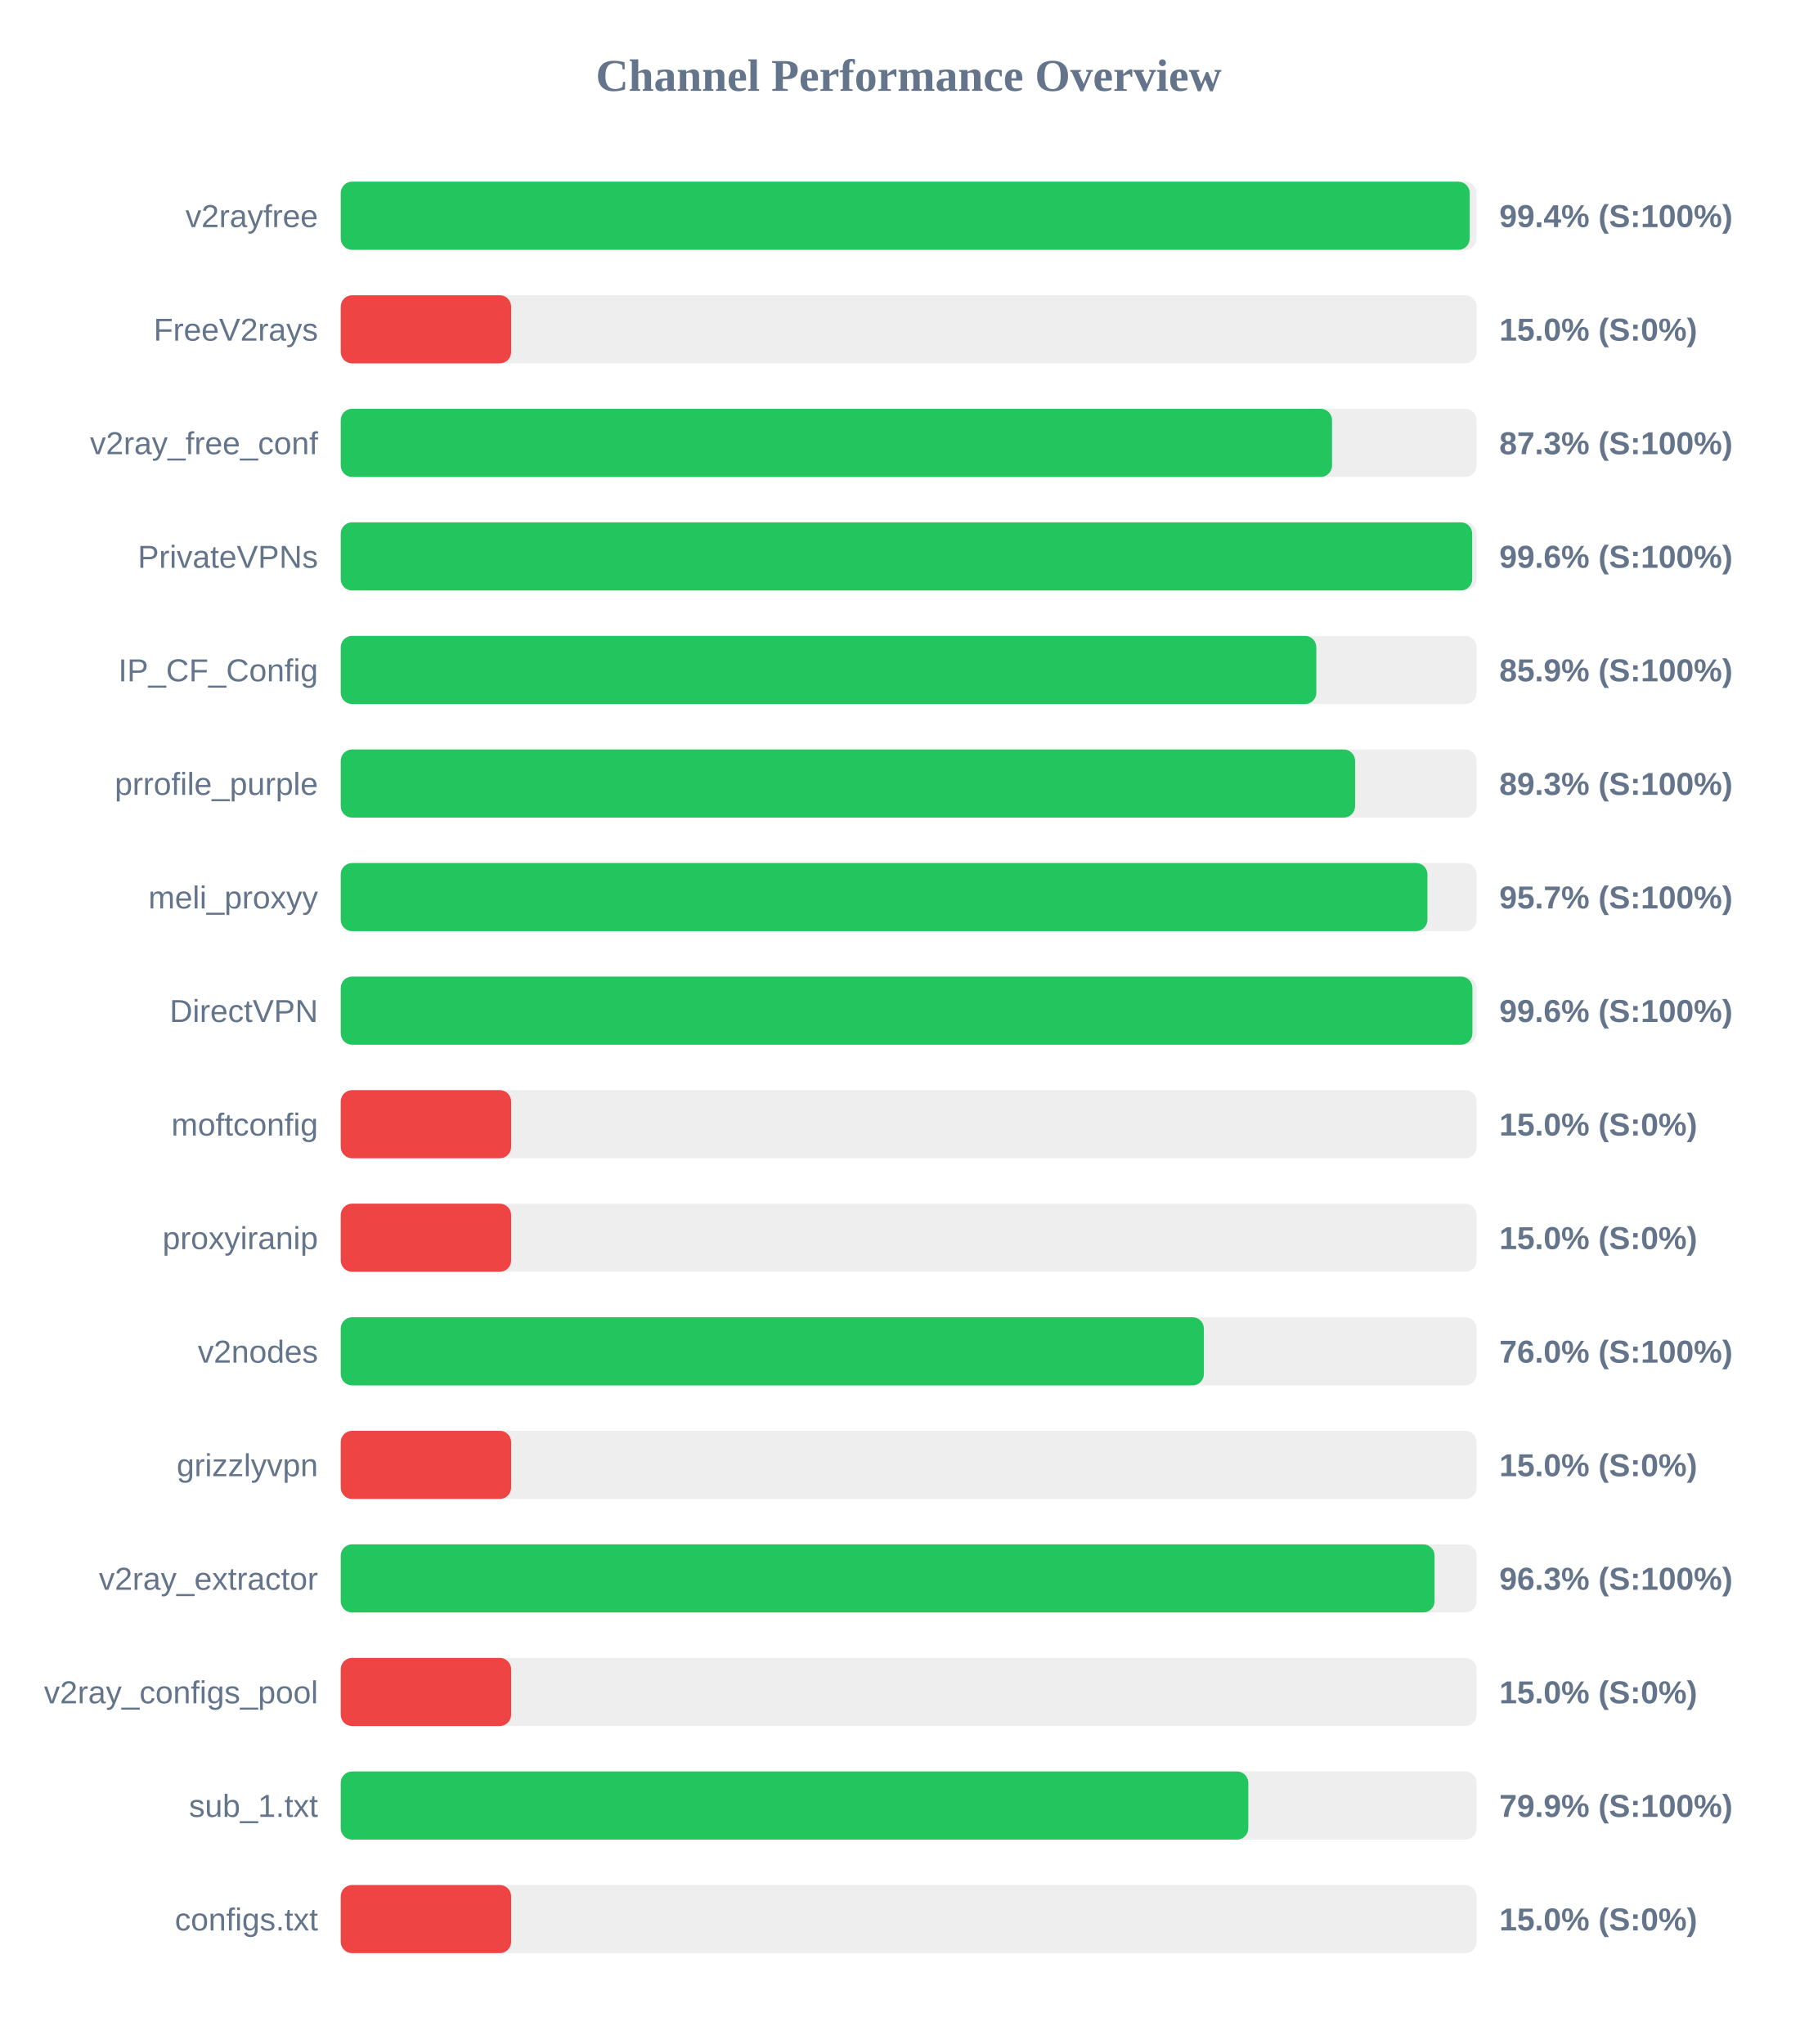
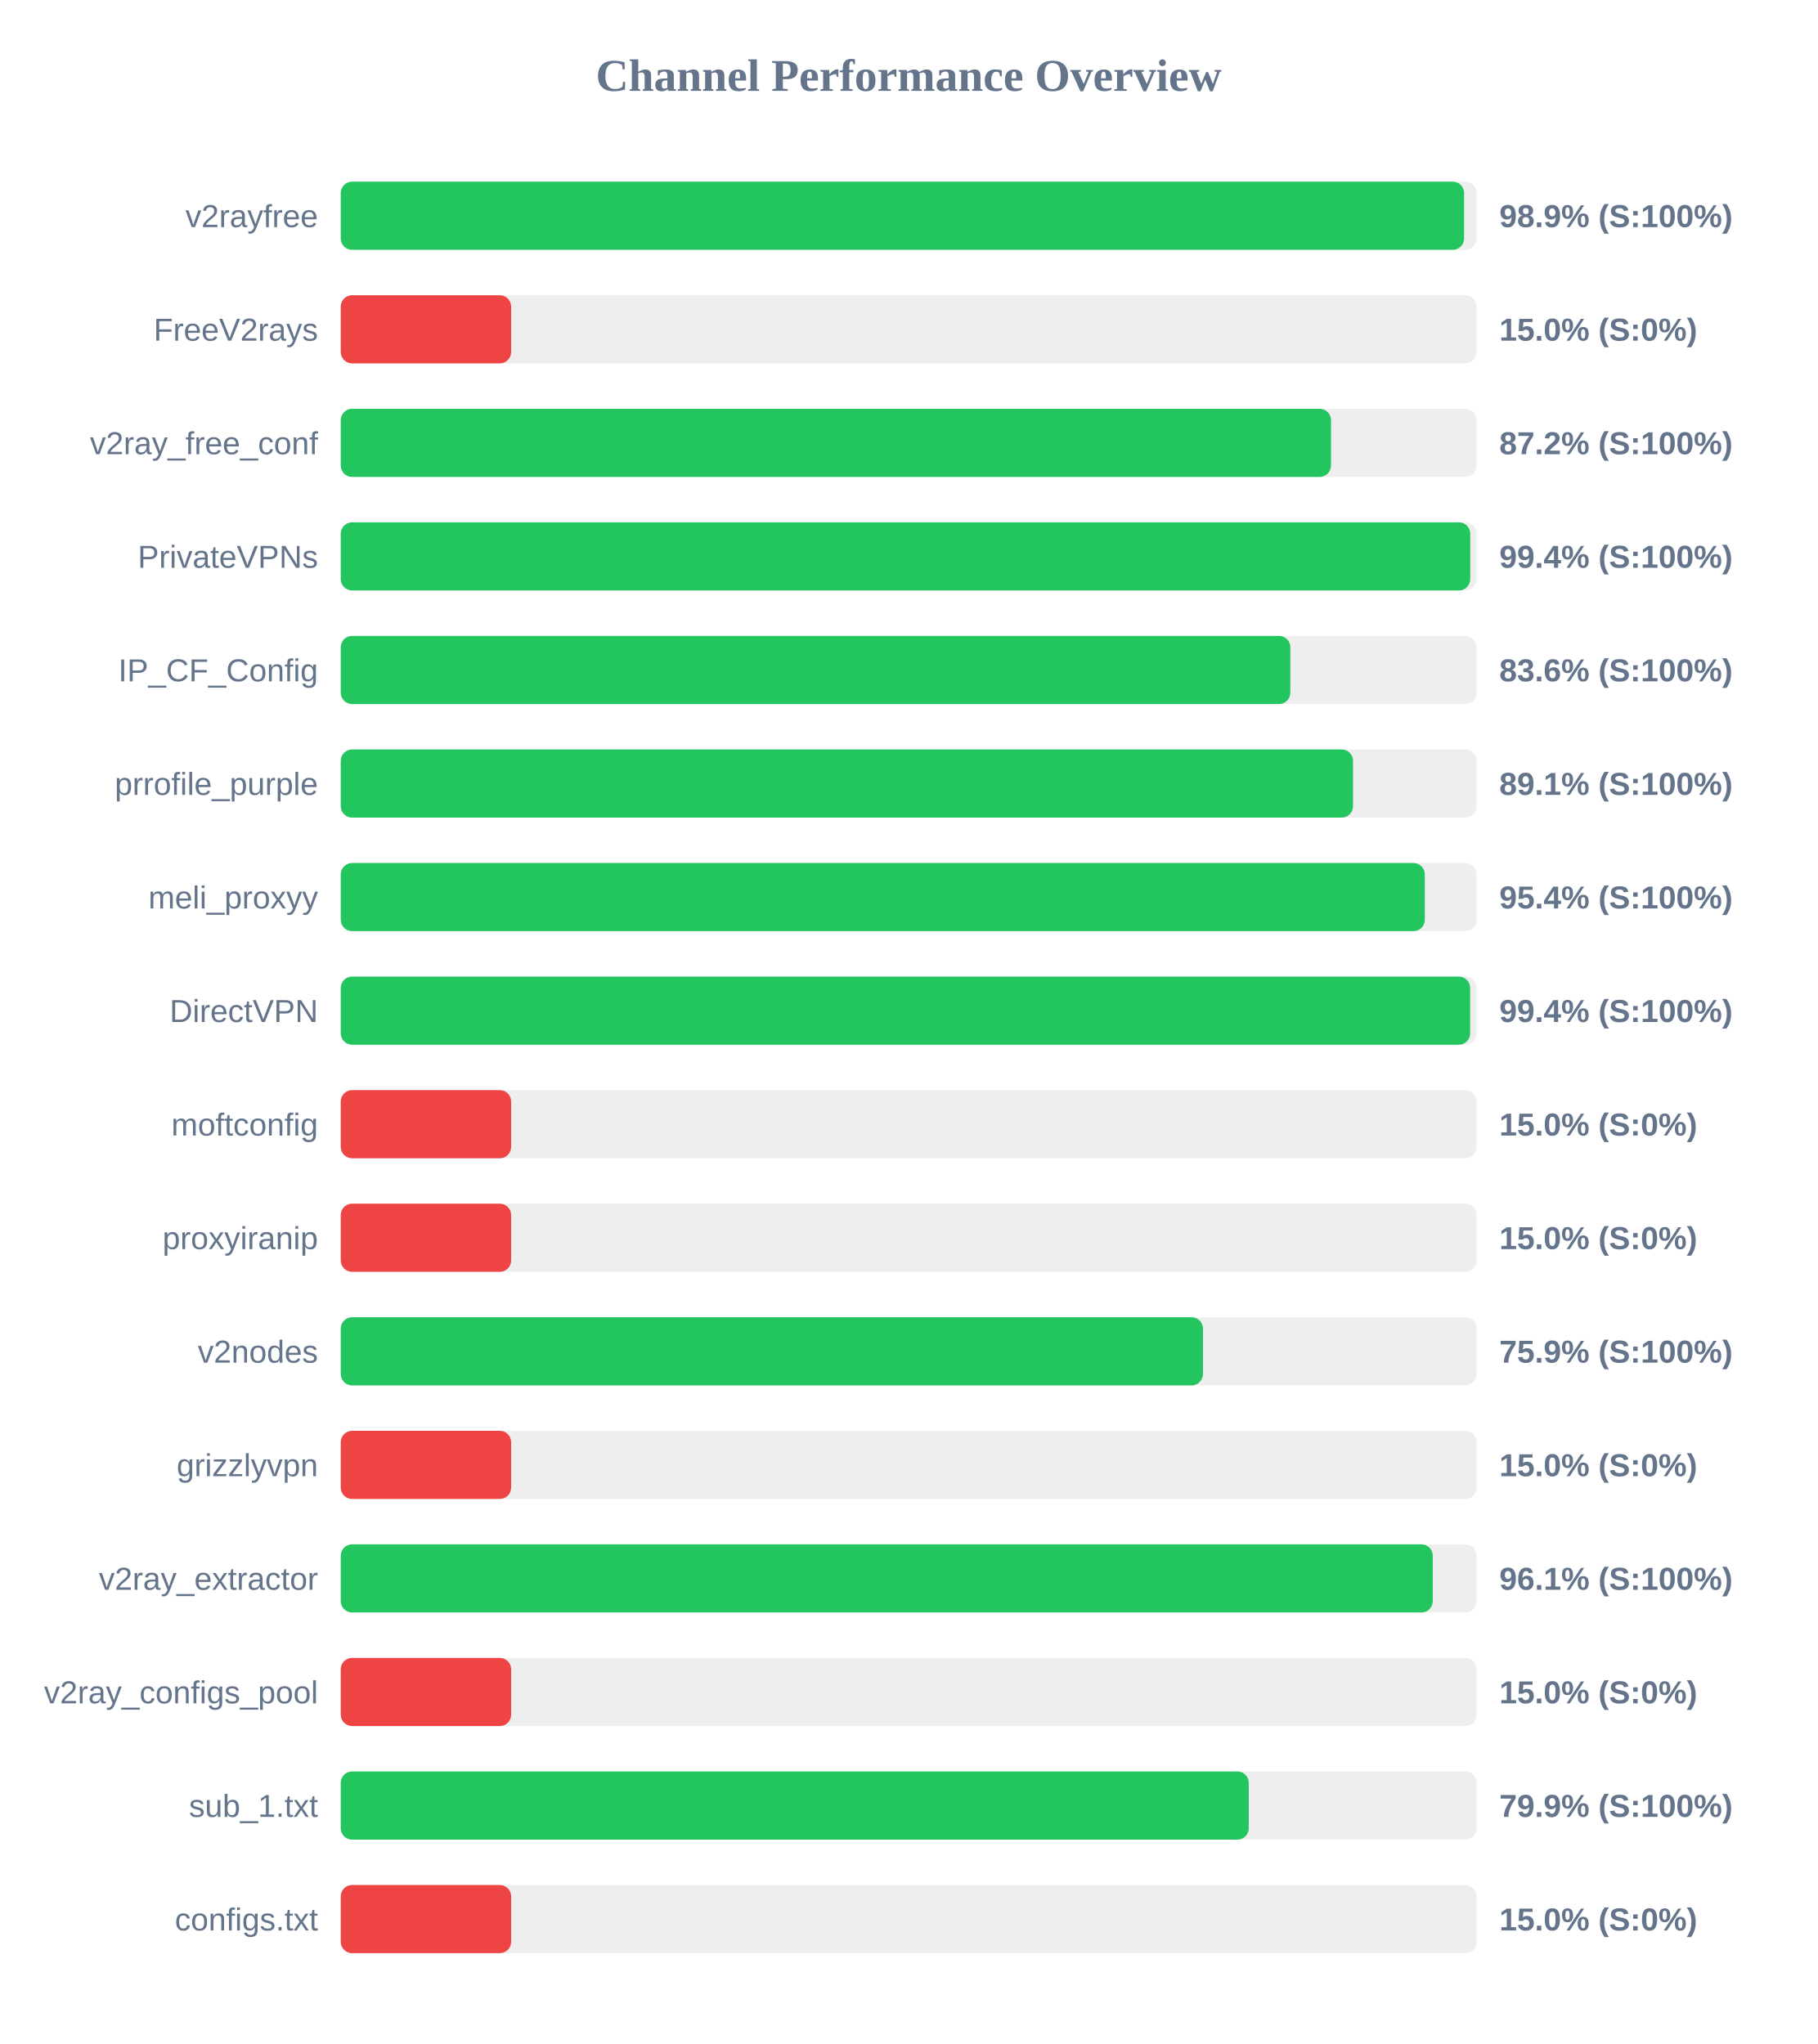
<svg xmlns="http://www.w3.org/2000/svg" width="800" height="900" version="1.1">
  <style>
        .row { font: 14px Arial; fill: #64748b; }
        .score { font: bold 14px Arial; fill: #64748b; }
    </style>
  <text x="400" y="40" text-anchor="middle" font-size="20px" font-weight="bold" fill="#64748b">Channel Performance Overview</text>
  <rect x="150" y="80" width="500" height="30" fill="#eee" rx="5" />
-   <rect x="150" y="80" width="496.95" height="30" fill="#22c55e" rx="5" />
+   <rect x="150" y="80" width="494.5" height="30" fill="#22c55e" rx="5" />
  <text x="140" y="100" text-anchor="end" class="row">v2rayfree</text>
-   <text x="660" y="100" text-anchor="start" class="score">99.4% (S:100%)</text>
+   <text x="660" y="100" text-anchor="start" class="score">98.9% (S:100%)</text>
  <rect x="150" y="130" width="500" height="30" fill="#eee" rx="5" />
  <rect x="150" y="130" width="75.0" height="30" fill="#ef4444" rx="5" />
  <text x="140" y="150" text-anchor="end" class="row">FreeV2rays</text>
  <text x="660" y="150" text-anchor="start" class="score">15.0% (S:0%)</text>
  <rect x="150" y="180" width="500" height="30" fill="#eee" rx="5" />
-   <rect x="150" y="180" width="436.35" height="30" fill="#22c55e" rx="5" />
+   <rect x="150" y="180" width="435.9" height="30" fill="#22c55e" rx="5" />
  <text x="140" y="200" text-anchor="end" class="row">v2ray_free_conf</text>
-   <text x="660" y="200" text-anchor="start" class="score">87.3% (S:100%)</text>
+   <text x="660" y="200" text-anchor="start" class="score">87.2% (S:100%)</text>
  <rect x="150" y="230" width="500" height="30" fill="#eee" rx="5" />
-   <rect x="150" y="230" width="498.05" height="30" fill="#22c55e" rx="5" />
+   <rect x="150" y="230" width="497.2" height="30" fill="#22c55e" rx="5" />
  <text x="140" y="250" text-anchor="end" class="row">PrivateVPNs</text>
-   <text x="660" y="250" text-anchor="start" class="score">99.6% (S:100%)</text>
+   <text x="660" y="250" text-anchor="start" class="score">99.4% (S:100%)</text>
  <rect x="150" y="280" width="500" height="30" fill="#eee" rx="5" />
-   <rect x="150" y="280" width="429.45" height="30" fill="#22c55e" rx="5" />
+   <rect x="150" y="280" width="418.0" height="30" fill="#22c55e" rx="5" />
  <text x="140" y="300" text-anchor="end" class="row">IP_CF_Config</text>
-   <text x="660" y="300" text-anchor="start" class="score">85.9% (S:100%)</text>
+   <text x="660" y="300" text-anchor="start" class="score">83.6% (S:100%)</text>
  <rect x="150" y="330" width="500" height="30" fill="#eee" rx="5" />
-   <rect x="150" y="330" width="446.5" height="30" fill="#22c55e" rx="5" />
+   <rect x="150" y="330" width="445.6" height="30" fill="#22c55e" rx="5" />
  <text x="140" y="350" text-anchor="end" class="row">prrofile_purple</text>
-   <text x="660" y="350" text-anchor="start" class="score">89.3% (S:100%)</text>
+   <text x="660" y="350" text-anchor="start" class="score">89.1% (S:100%)</text>
  <rect x="150" y="380" width="500" height="30" fill="#eee" rx="5" />
-   <rect x="150" y="380" width="478.35" height="30" fill="#22c55e" rx="5" />
+   <rect x="150" y="380" width="477.2" height="30" fill="#22c55e" rx="5" />
  <text x="140" y="400" text-anchor="end" class="row">meli_proxyy</text>
-   <text x="660" y="400" text-anchor="start" class="score">95.7% (S:100%)</text>
+   <text x="660" y="400" text-anchor="start" class="score">95.4% (S:100%)</text>
  <rect x="150" y="430" width="500" height="30" fill="#eee" rx="5" />
-   <rect x="150" y="430" width="498.15" height="30" fill="#22c55e" rx="5" />
+   <rect x="150" y="430" width="497.15" height="30" fill="#22c55e" rx="5" />
  <text x="140" y="450" text-anchor="end" class="row">DirectVPN</text>
-   <text x="660" y="450" text-anchor="start" class="score">99.6% (S:100%)</text>
+   <text x="660" y="450" text-anchor="start" class="score">99.4% (S:100%)</text>
  <rect x="150" y="480" width="500" height="30" fill="#eee" rx="5" />
  <rect x="150" y="480" width="75.0" height="30" fill="#ef4444" rx="5" />
  <text x="140" y="500" text-anchor="end" class="row">moftconfig</text>
  <text x="660" y="500" text-anchor="start" class="score">15.0% (S:0%)</text>
  <rect x="150" y="530" width="500" height="30" fill="#eee" rx="5" />
  <rect x="150" y="530" width="75.0" height="30" fill="#ef4444" rx="5" />
  <text x="140" y="550" text-anchor="end" class="row">proxyiranip</text>
  <text x="660" y="550" text-anchor="start" class="score">15.0% (S:0%)</text>
  <rect x="150" y="580" width="500" height="30" fill="#eee" rx="5" />
-   <rect x="150" y="580" width="379.95" height="30" fill="#22c55e" rx="5" />
+   <rect x="150" y="580" width="379.55" height="30" fill="#22c55e" rx="5" />
  <text x="140" y="600" text-anchor="end" class="row">v2nodes</text>
-   <text x="660" y="600" text-anchor="start" class="score">76.0% (S:100%)</text>
+   <text x="660" y="600" text-anchor="start" class="score">75.9% (S:100%)</text>
  <rect x="150" y="630" width="500" height="30" fill="#eee" rx="5" />
  <rect x="150" y="630" width="75.0" height="30" fill="#ef4444" rx="5" />
  <text x="140" y="650" text-anchor="end" class="row">grizzlyvpn</text>
  <text x="660" y="650" text-anchor="start" class="score">15.0% (S:0%)</text>
  <rect x="150" y="680" width="500" height="30" fill="#eee" rx="5" />
-   <rect x="150" y="680" width="481.5" height="30" fill="#22c55e" rx="5" />
+   <rect x="150" y="680" width="480.7" height="30" fill="#22c55e" rx="5" />
  <text x="140" y="700" text-anchor="end" class="row">v2ray_extractor</text>
-   <text x="660" y="700" text-anchor="start" class="score">96.3% (S:100%)</text>
+   <text x="660" y="700" text-anchor="start" class="score">96.1% (S:100%)</text>
  <rect x="150" y="730" width="500" height="30" fill="#eee" rx="5" />
  <rect x="150" y="730" width="75.0" height="30" fill="#ef4444" rx="5" />
  <text x="140" y="750" text-anchor="end" class="row">v2ray_configs_pool</text>
  <text x="660" y="750" text-anchor="start" class="score">15.0% (S:0%)</text>
  <rect x="150" y="780" width="500" height="30" fill="#eee" rx="5" />
-   <rect x="150" y="780" width="399.5" height="30" fill="#22c55e" rx="5" />
+   <rect x="150" y="780" width="399.7" height="30" fill="#22c55e" rx="5" />
  <text x="140" y="800" text-anchor="end" class="row">sub_1.txt</text>
  <text x="660" y="800" text-anchor="start" class="score">79.9% (S:100%)</text>
  <rect x="150" y="830" width="500" height="30" fill="#eee" rx="5" />
  <rect x="150" y="830" width="75.0" height="30" fill="#ef4444" rx="5" />
  <text x="140" y="850" text-anchor="end" class="row">configs.txt</text>
  <text x="660" y="850" text-anchor="start" class="score">15.0% (S:0%)</text>
</svg>
